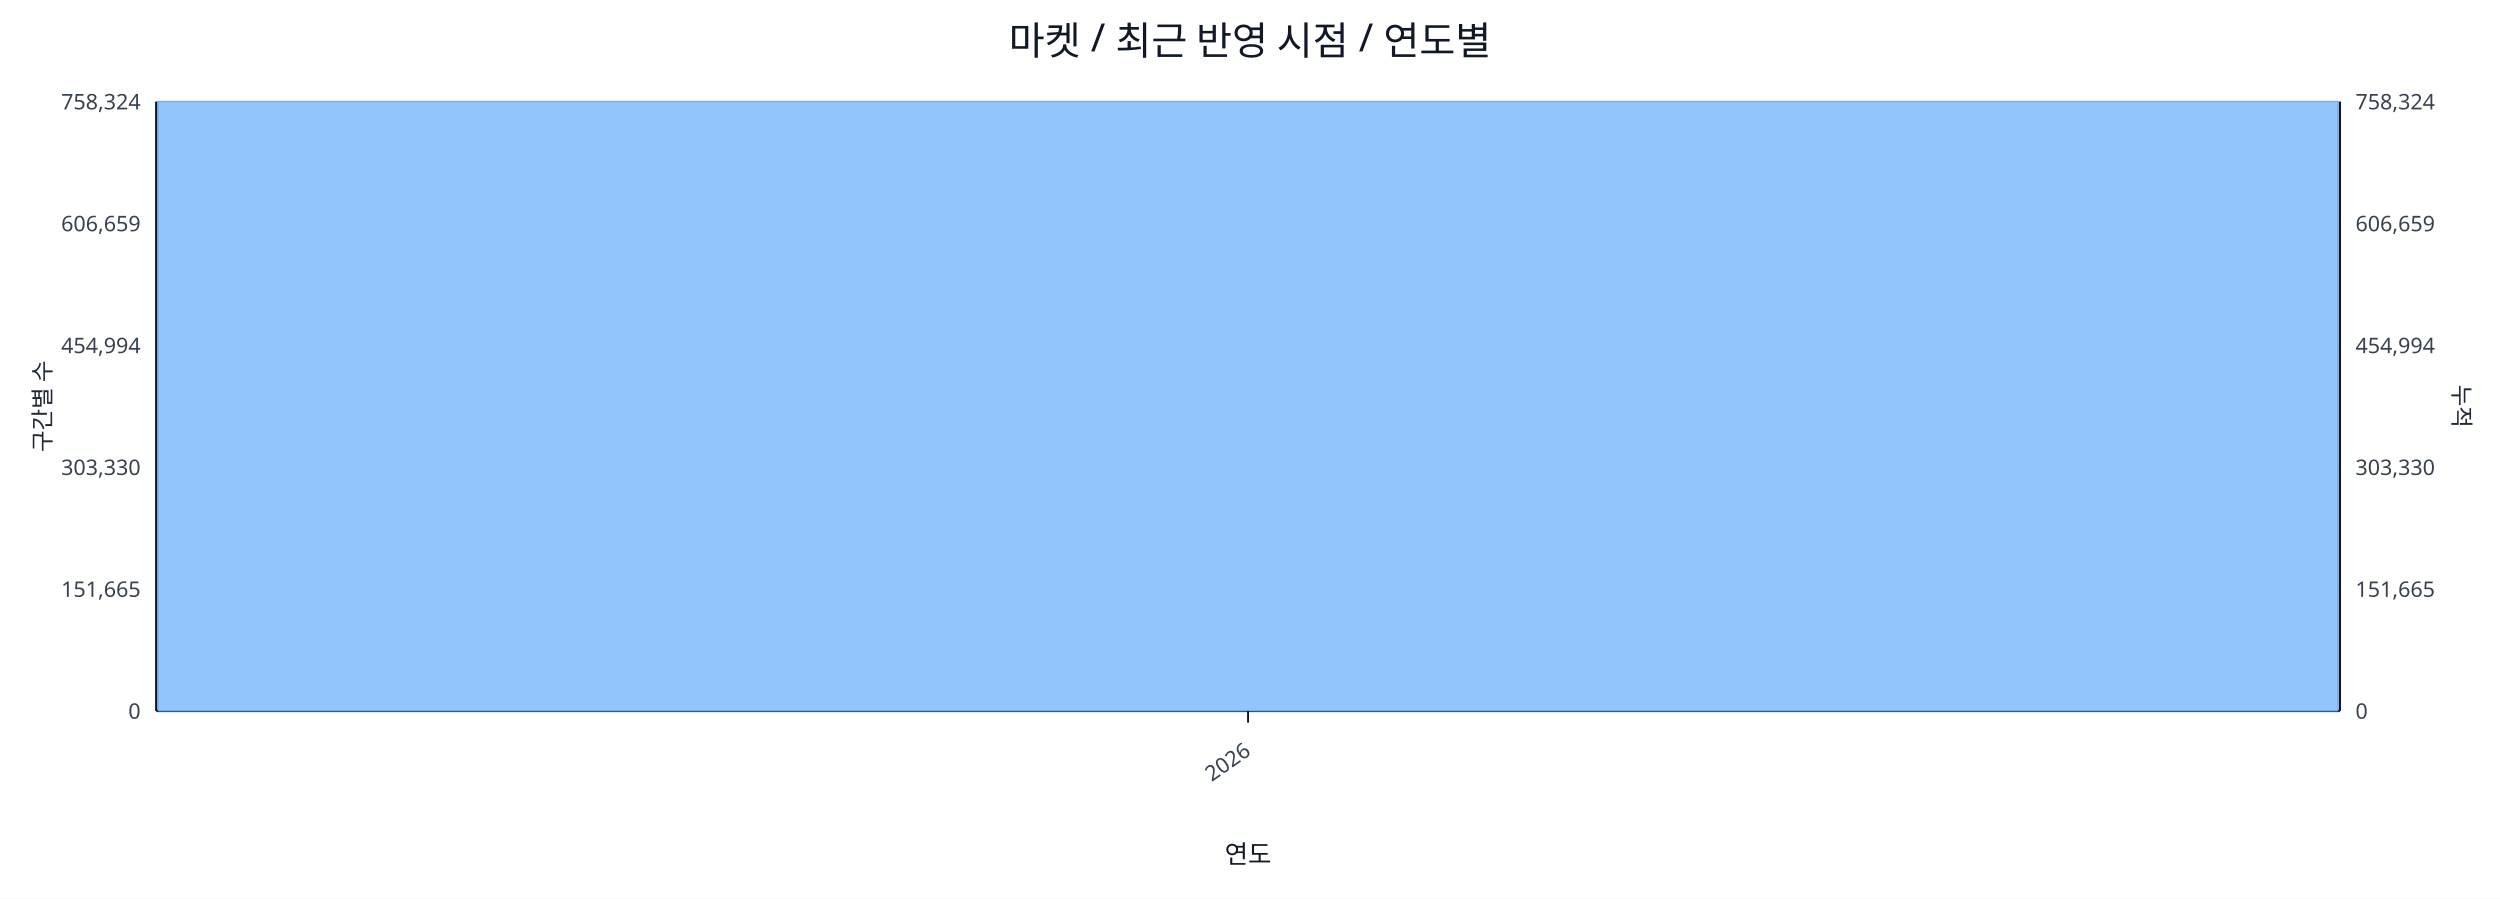
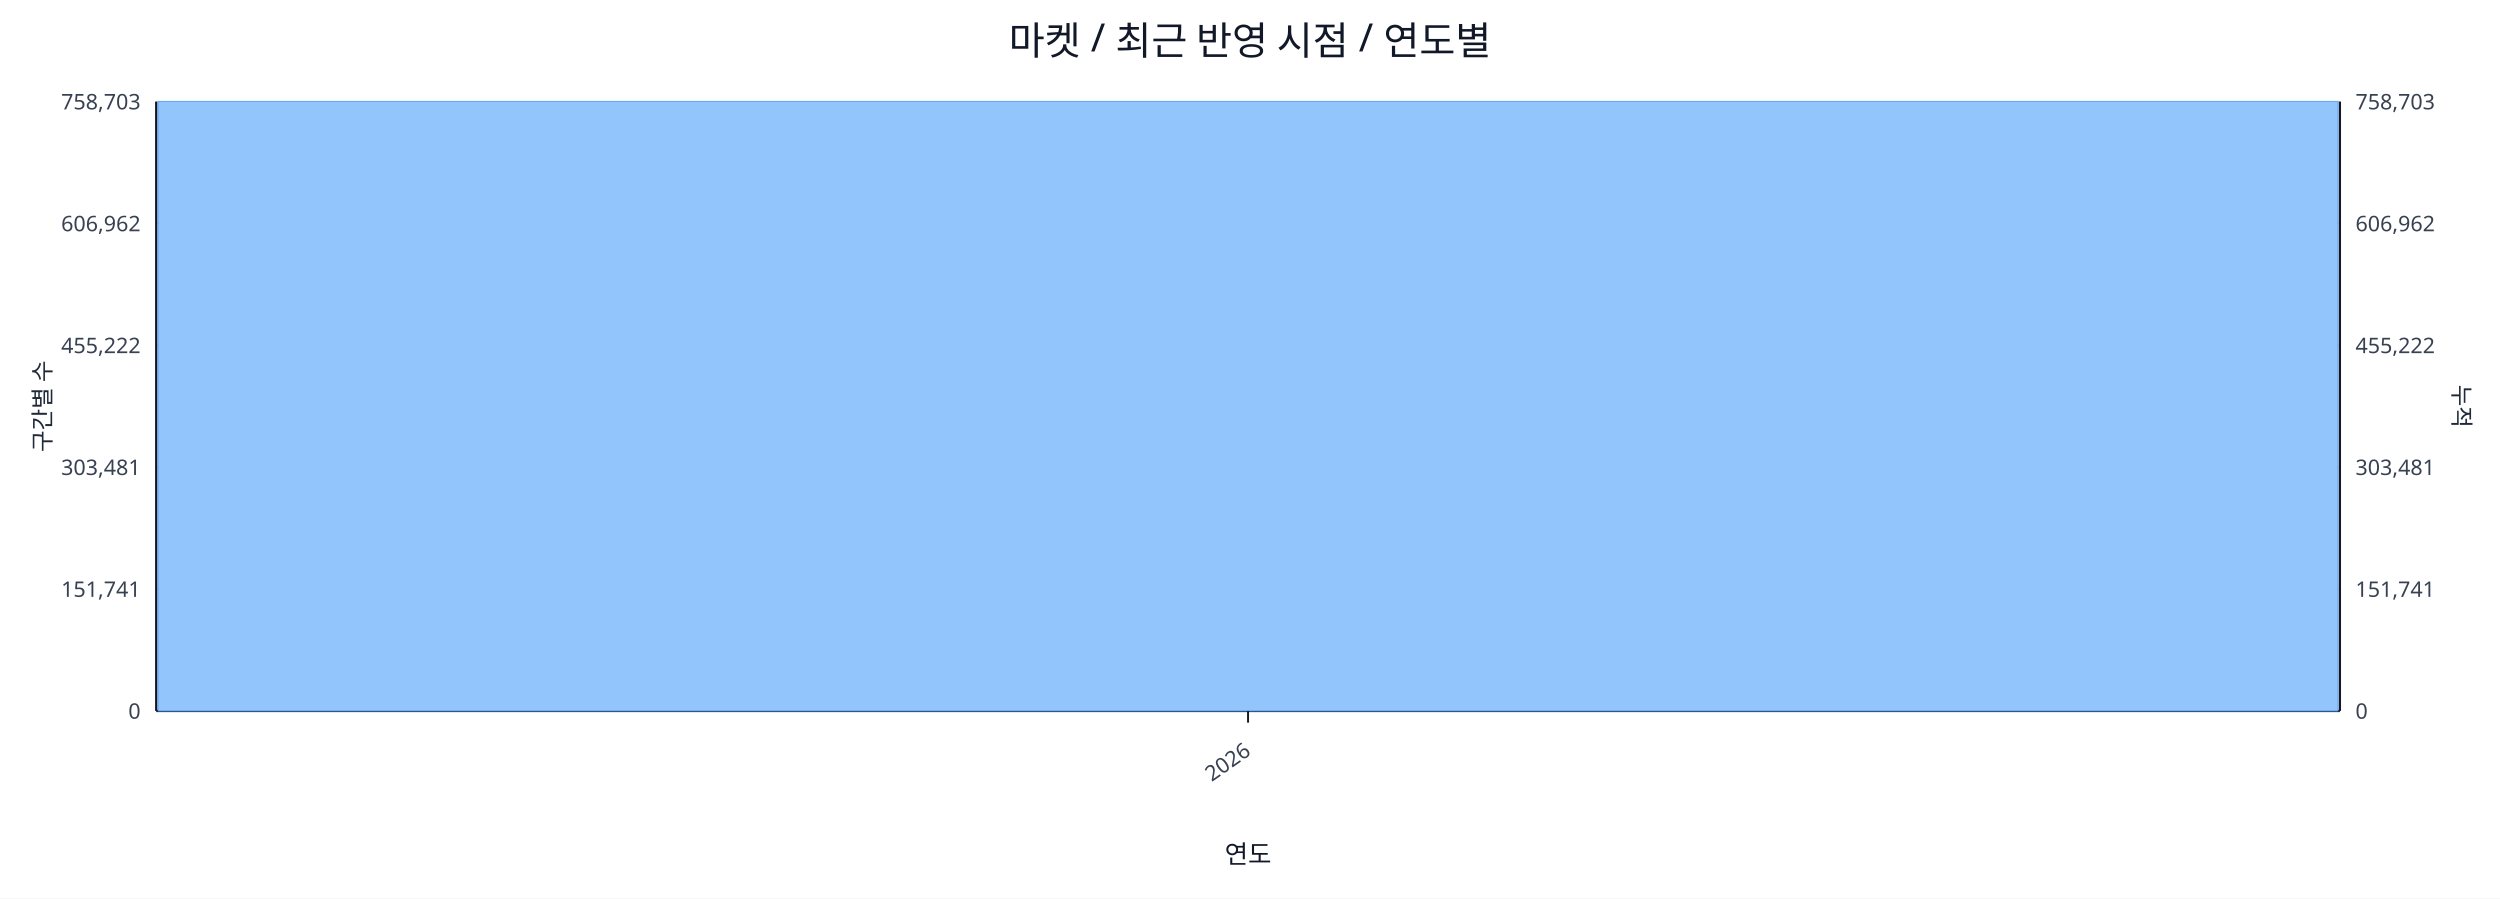
<svg xmlns="http://www.w3.org/2000/svg" width="1280" height="460" viewBox="0 0 1280 460">
  <rect x="0" y="0" width="100%" height="100%" fill="#ffffff" />
  <text x="640.0" y="28" font-size="20" text-anchor="middle" font-family="sans-serif" fill="#111827">마켓 / 최근 반영 시점 / 연도별</text>
  <line x1="80.0" y1="52.0" x2="1198.0" y2="52.0" stroke="#e5e7eb" stroke-width="1" />
-   <text x="72.0" y="56.0" font-size="11" text-anchor="end" font-family="sans-serif" fill="#374151">758,324</text>
-   <text x="1206.0" y="56.0" font-size="11" text-anchor="start" font-family="sans-serif" fill="#374151">758,324</text>
+   <text x="72.0" y="56.0" font-size="11" text-anchor="end" font-family="sans-serif" fill="#374151">758,703</text>
+   <text x="1206.0" y="56.0" font-size="11" text-anchor="start" font-family="sans-serif" fill="#374151">758,703</text>
  <line x1="80.0" y1="114.4" x2="1198.0" y2="114.4" stroke="#e5e7eb" stroke-width="1" />
-   <text x="72.0" y="118.4" font-size="11" text-anchor="end" font-family="sans-serif" fill="#374151">606,659</text>
-   <text x="1206.0" y="118.4" font-size="11" text-anchor="start" font-family="sans-serif" fill="#374151">606,659</text>
+   <text x="72.0" y="118.4" font-size="11" text-anchor="end" font-family="sans-serif" fill="#374151">606,962</text>
+   <text x="1206.0" y="118.4" font-size="11" text-anchor="start" font-family="sans-serif" fill="#374151">606,962</text>
  <line x1="80.0" y1="176.8" x2="1198.0" y2="176.8" stroke="#e5e7eb" stroke-width="1" />
-   <text x="72.0" y="180.8" font-size="11" text-anchor="end" font-family="sans-serif" fill="#374151">454,994</text>
-   <text x="1206.0" y="180.8" font-size="11" text-anchor="start" font-family="sans-serif" fill="#374151">454,994</text>
+   <text x="72.0" y="180.8" font-size="11" text-anchor="end" font-family="sans-serif" fill="#374151">455,222</text>
+   <text x="1206.0" y="180.8" font-size="11" text-anchor="start" font-family="sans-serif" fill="#374151">455,222</text>
  <line x1="80.0" y1="239.2" x2="1198.0" y2="239.2" stroke="#e5e7eb" stroke-width="1" />
-   <text x="72.0" y="243.2" font-size="11" text-anchor="end" font-family="sans-serif" fill="#374151">303,330</text>
-   <text x="1206.0" y="243.2" font-size="11" text-anchor="start" font-family="sans-serif" fill="#374151">303,330</text>
+   <text x="72.0" y="243.2" font-size="11" text-anchor="end" font-family="sans-serif" fill="#374151">303,481</text>
+   <text x="1206.0" y="243.2" font-size="11" text-anchor="start" font-family="sans-serif" fill="#374151">303,481</text>
  <line x1="80.0" y1="301.6" x2="1198.0" y2="301.6" stroke="#e5e7eb" stroke-width="1" />
-   <text x="72.0" y="305.6" font-size="11" text-anchor="end" font-family="sans-serif" fill="#374151">151,665</text>
-   <text x="1206.0" y="305.6" font-size="11" text-anchor="start" font-family="sans-serif" fill="#374151">151,665</text>
+   <text x="72.0" y="305.6" font-size="11" text-anchor="end" font-family="sans-serif" fill="#374151">151,741</text>
+   <text x="1206.0" y="305.6" font-size="11" text-anchor="start" font-family="sans-serif" fill="#374151">151,741</text>
  <line x1="80.0" y1="364.0" x2="1198.0" y2="364.0" stroke="#e5e7eb" stroke-width="1" />
  <text x="72.0" y="368.0" font-size="11" text-anchor="end" font-family="sans-serif" fill="#374151">0</text>
  <text x="1206.0" y="368.0" font-size="11" text-anchor="start" font-family="sans-serif" fill="#374151">0</text>
  <line x1="80.0" y1="364.0" x2="1198.0" y2="364.0" stroke="#111827" stroke-width="1.2" />
  <line x1="80.0" y1="52.0" x2="80.0" y2="364.0" stroke="#111827" stroke-width="1.2" />
  <line x1="1198.0" y1="52.0" x2="1198.0" y2="364.0" stroke="#111827" stroke-width="1.2" />
  <rect x="81.0" y="52.0" width="1116.0" height="312.0" fill="#93c5fd" stroke="#60a5fa" stroke-width="0.5" />
  <polyline fill="none" stroke="#ef4444" stroke-width="2" points="639.0,52.0" />
  <line x1="639.0" y1="364.0" x2="639.0" y2="370.0" stroke="#111827" stroke-width="1" />
  <text x="641.0" y="386.0" font-size="11" text-anchor="end" transform="rotate(-35 641.0 386.0)" font-family="sans-serif" fill="#374151">2026</text>
  <text x="26" y="208.0" font-size="12" transform="rotate(-90 26 208.0)" text-anchor="middle" font-family="sans-serif" fill="#1f2937">구간별 수</text>
  <text x="1256.0" y="208.0" font-size="12" transform="rotate(90 1256.0 208.0)" text-anchor="middle" font-family="sans-serif" fill="#1f2937">누적</text>
  <text x="639.0" y="442.0" font-size="13" text-anchor="middle" font-family="sans-serif" fill="#111827">연도</text>
</svg>
